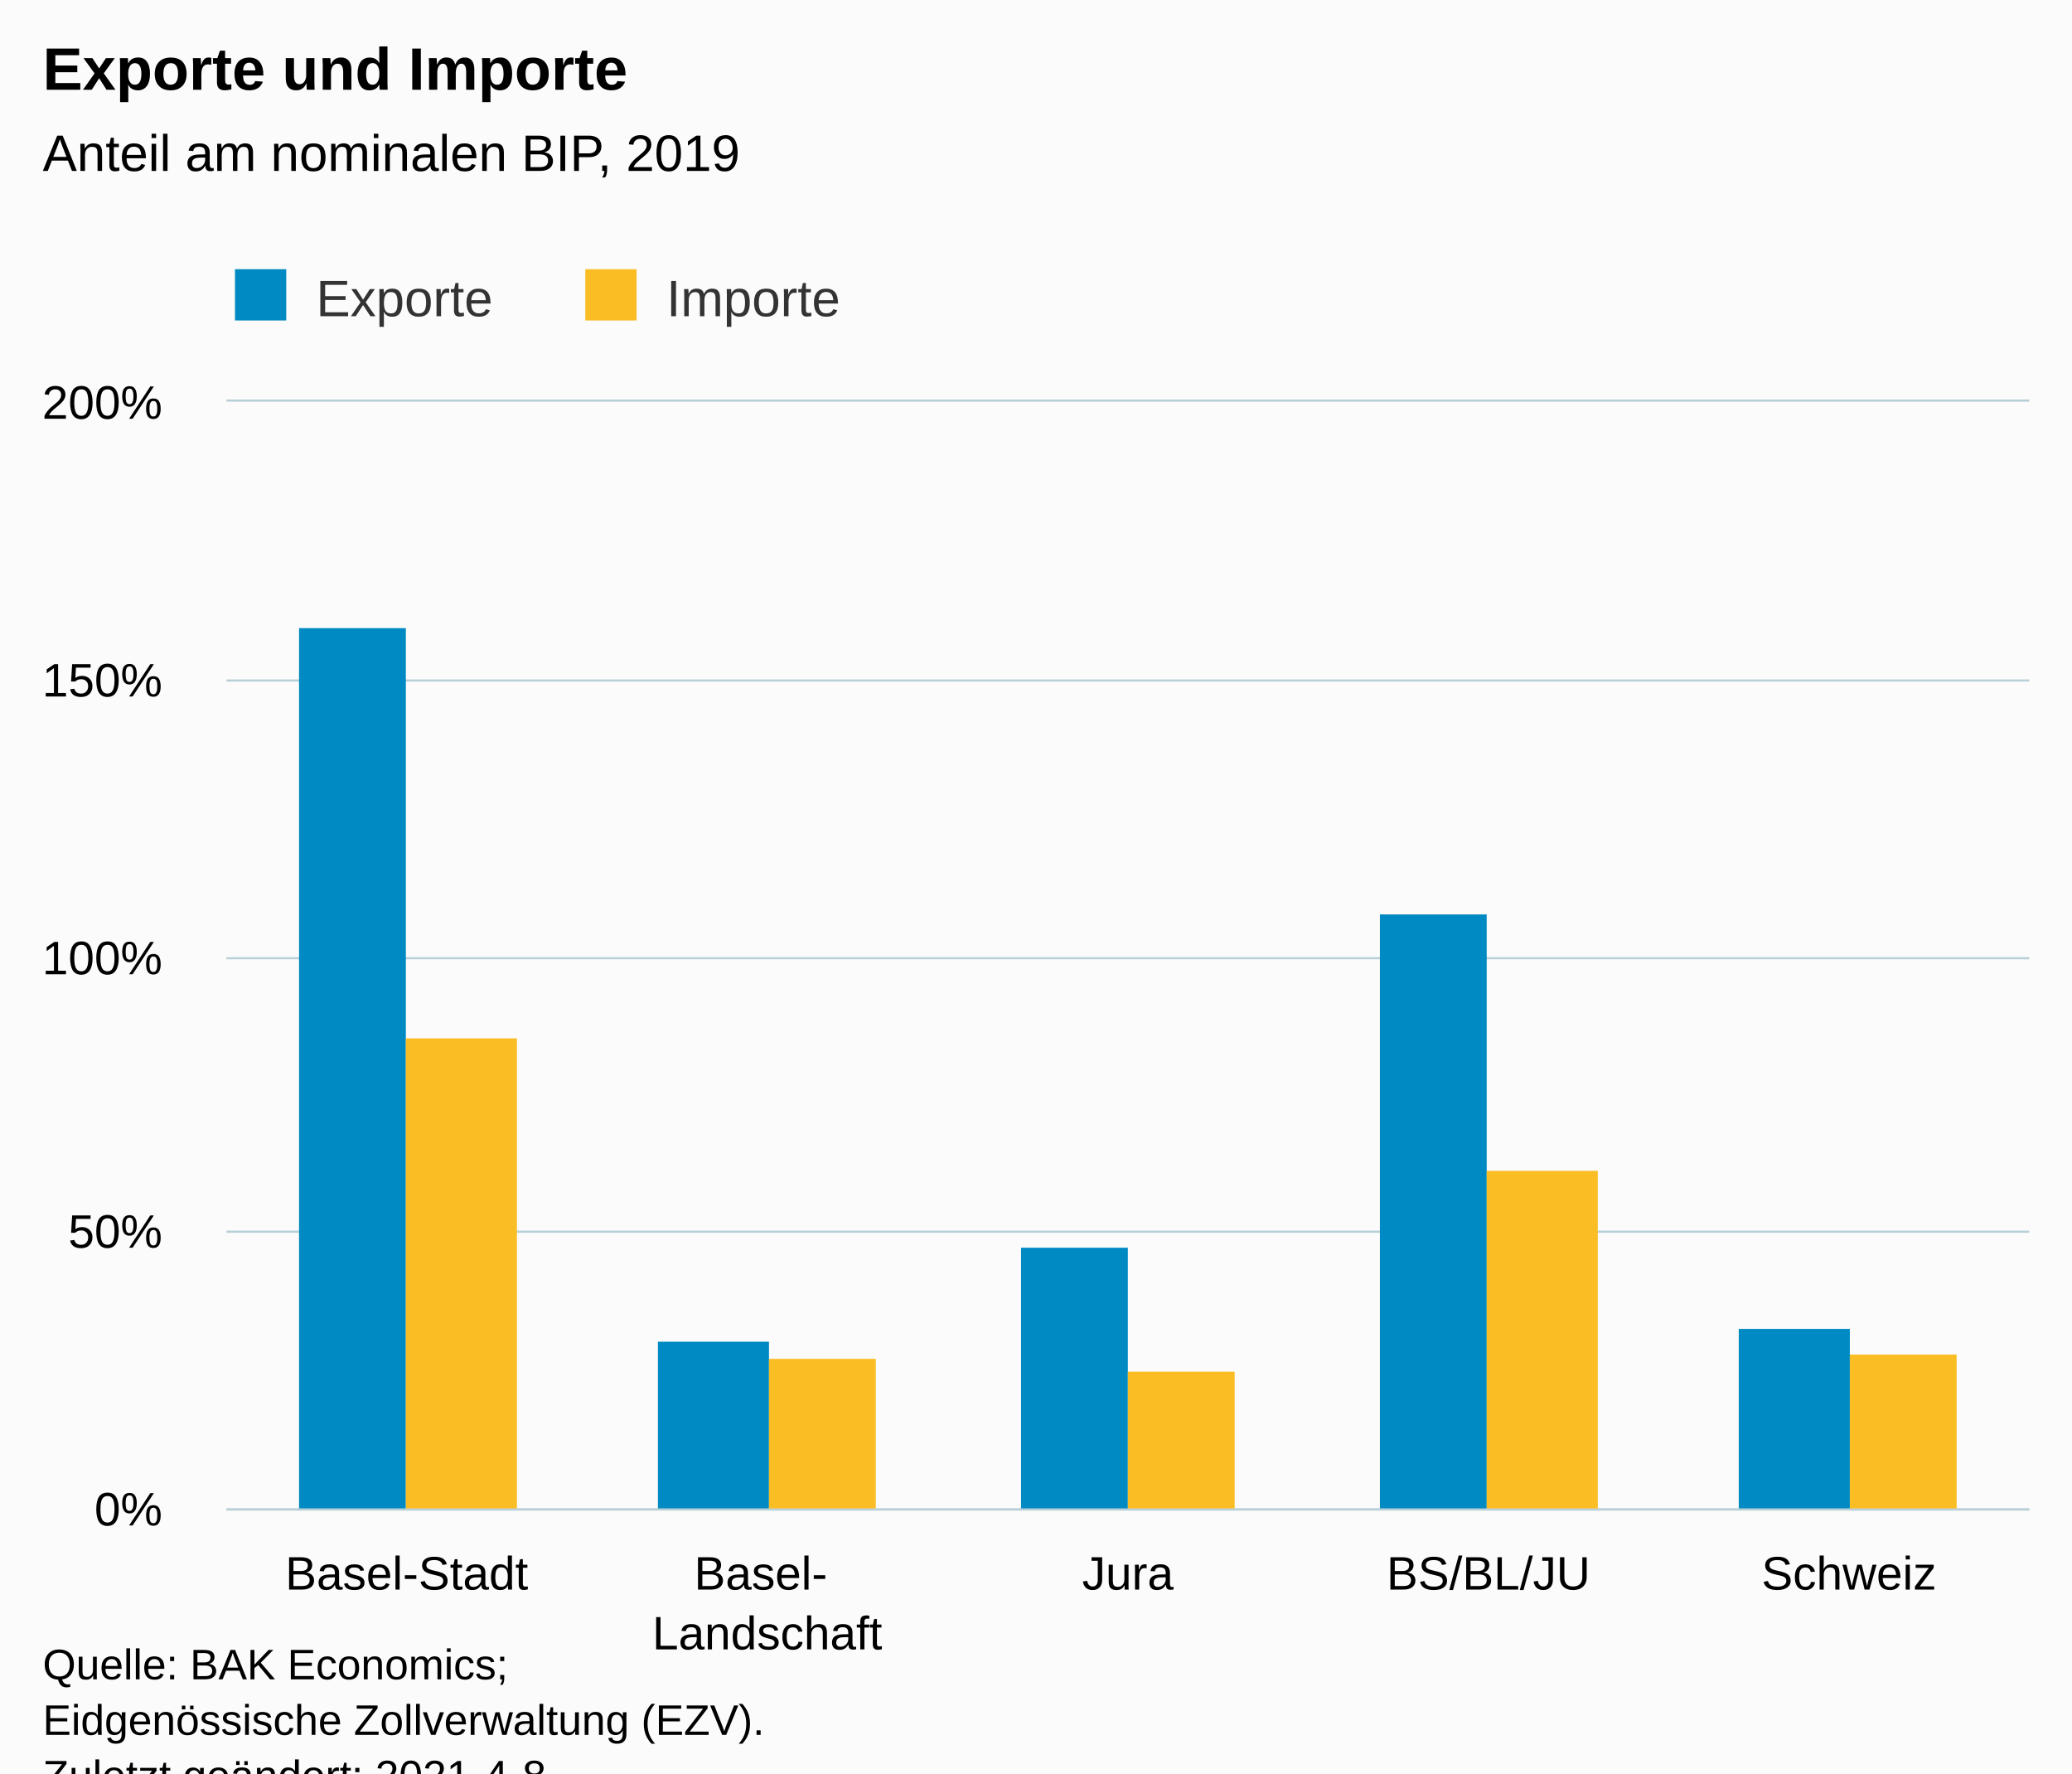
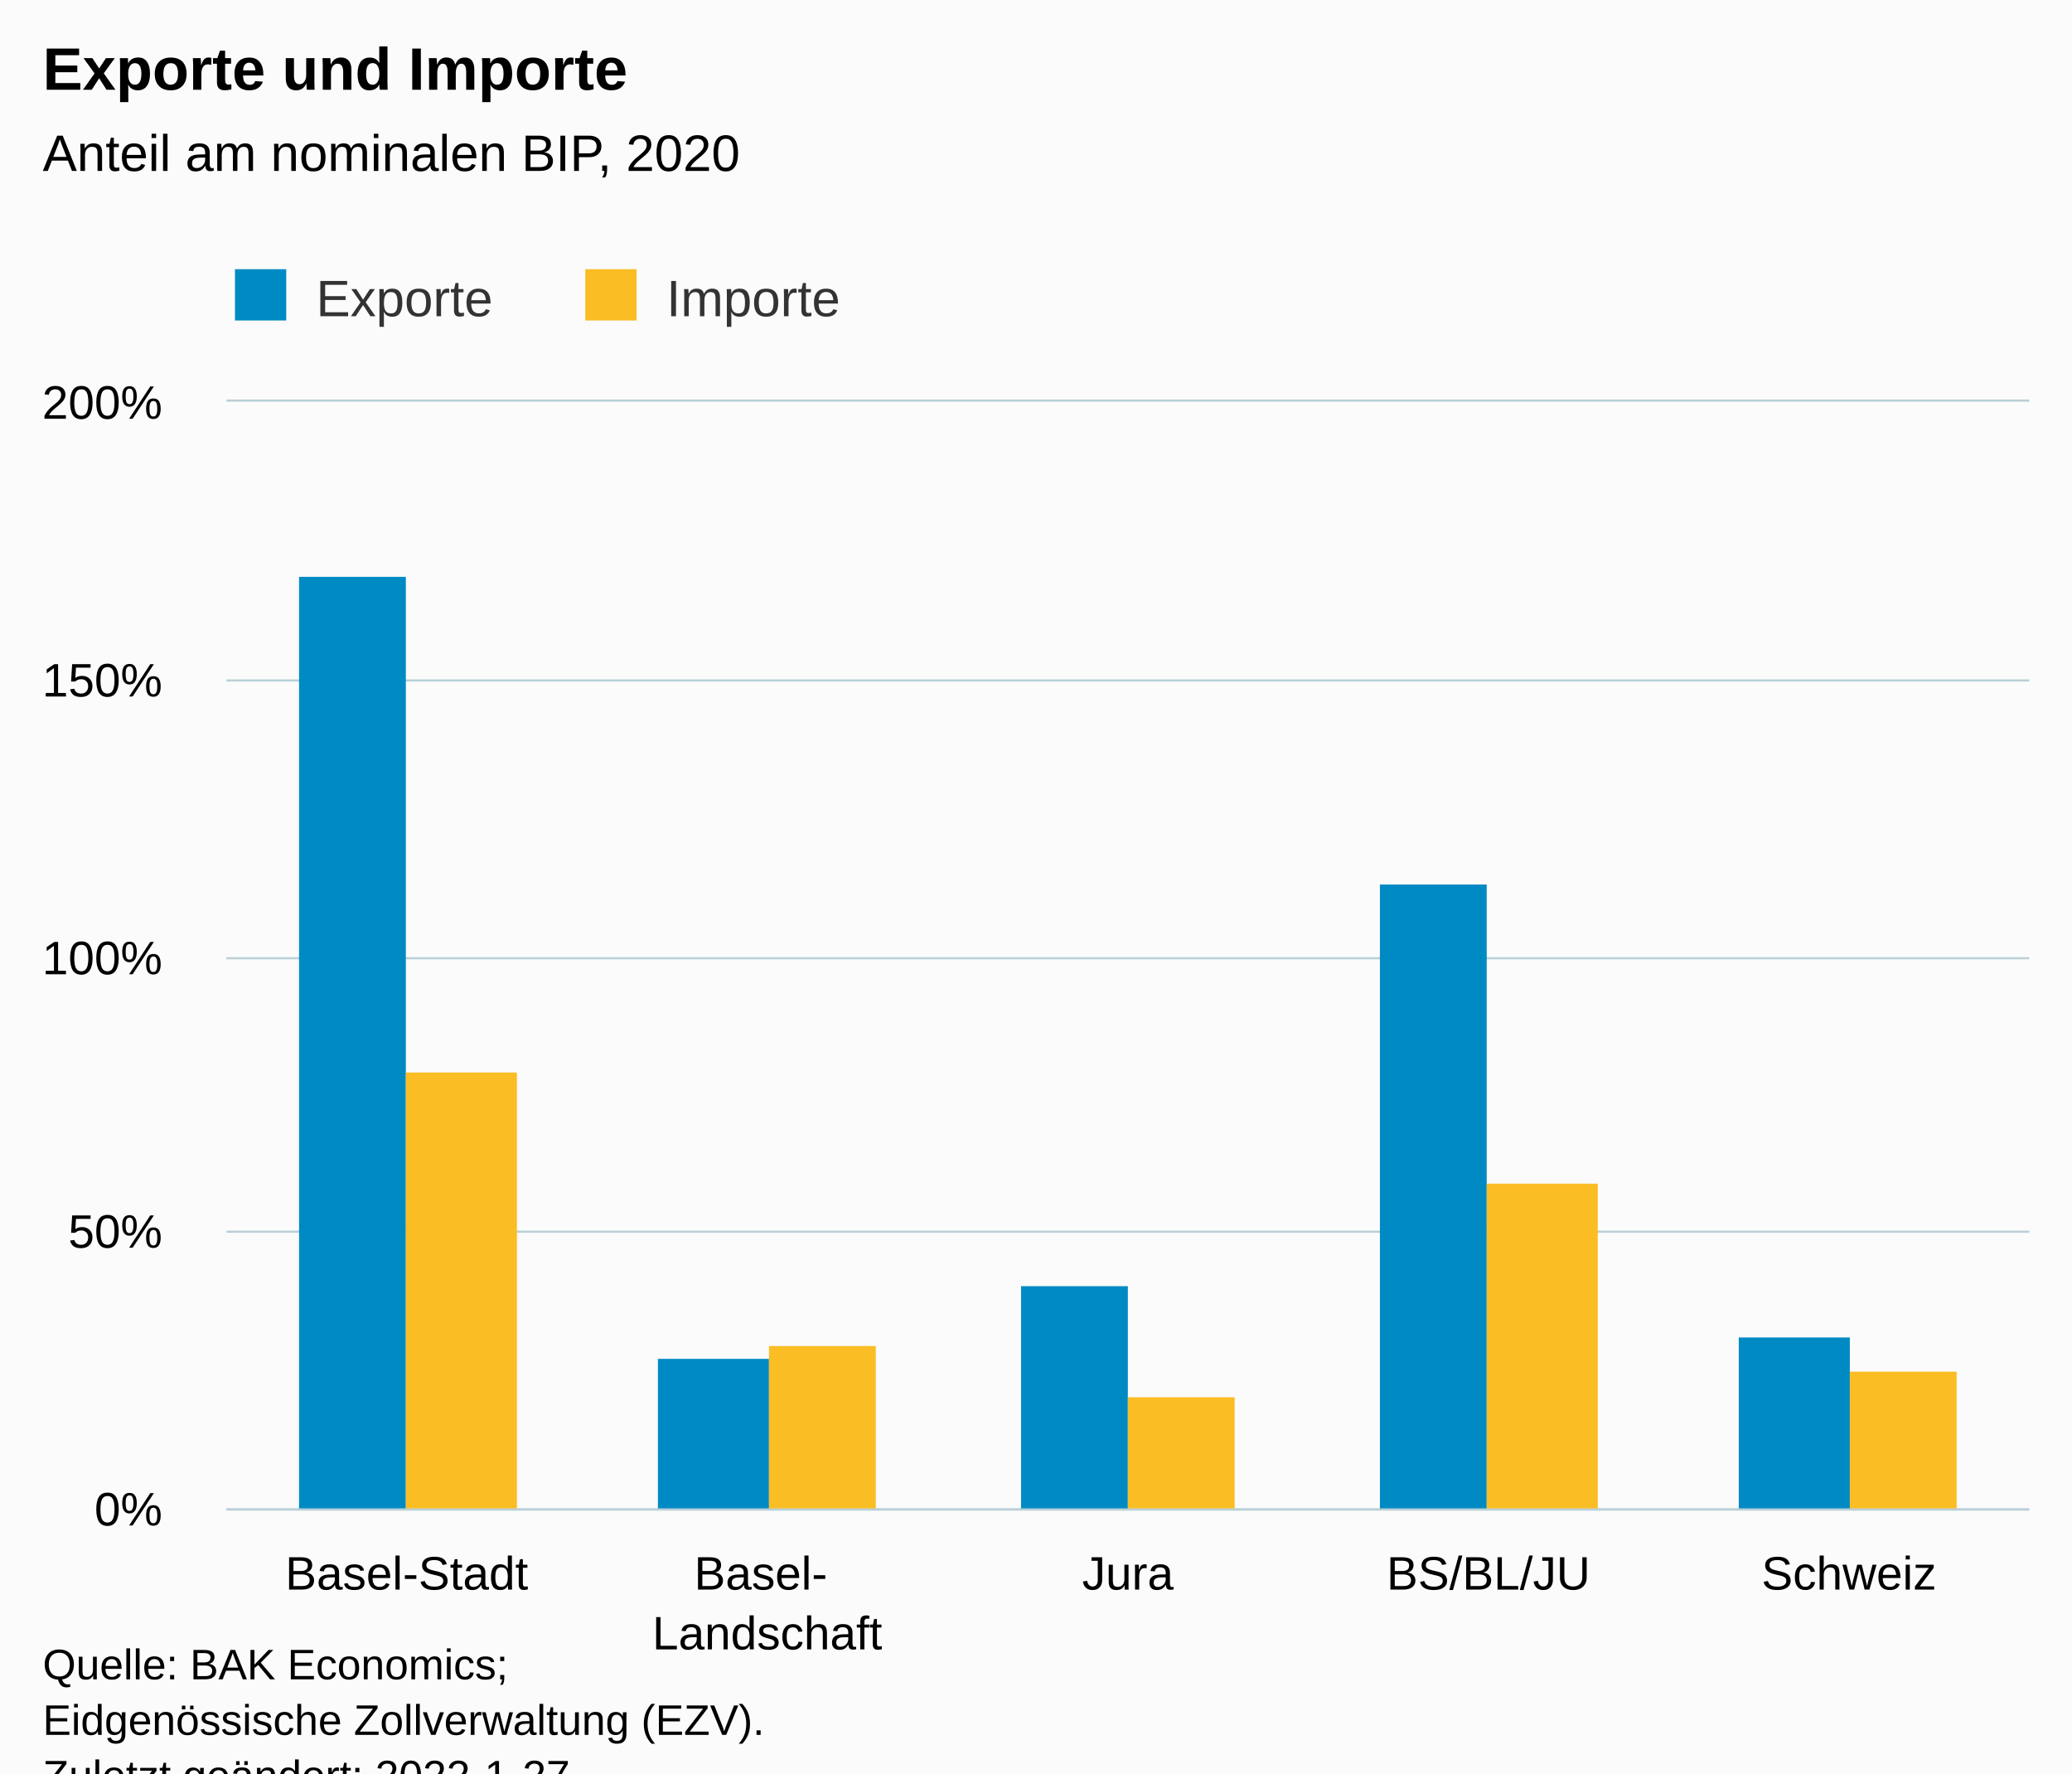
<svg xmlns="http://www.w3.org/2000/svg" version="1.1" class="highcharts-root" style="font-family:Arial;font-size:12px;" viewBox="0 0 485 415">
  <defs>
-     <clipPath id="highcharts-qvtbyms-17-">
+     <clipPath id="highcharts-ia911q5-17-">
      <rect x="0" y="0" width="422" height="259" fill="none" />
    </clipPath>
-     <clipPath id="highcharts-qvtbyms-23-">
+     <clipPath id="highcharts-ia911q5-23-">
      <rect x="0" y="0" width="422" height="259" fill="none" />
    </clipPath>
-     <clipPath id="highcharts-qvtbyms-29-">
+     <clipPath id="highcharts-ia911q5-29-">
      <rect x="53" y="94" width="422" height="259" fill="none" />
    </clipPath>
  </defs>
  <rect fill="#fbfbfb" class="highcharts-background" x="0" y="0" width="485" height="428" rx="0" ry="0" />
  <rect fill="none" class="highcharts-plot-background" x="53" y="94" width="422" height="259" />
  <g class="highcharts-pane-group" data-z-index="0" />
  <g class="highcharts-grid highcharts-xaxis-grid" data-z-index="1">
    <path fill="none" data-z-index="1" class="highcharts-grid-line" d="M 136.5 94 L 136.5 353" opacity="1" />
    <path fill="none" data-z-index="1" class="highcharts-grid-line" d="M 221.5 94 L 221.5 353" opacity="1" />
    <path fill="none" data-z-index="1" class="highcharts-grid-line" d="M 305.5 94 L 305.5 353" opacity="1" />
    <path fill="none" data-z-index="1" class="highcharts-grid-line" d="M 390.5 94 L 390.5 353" opacity="1" />
    <path fill="none" data-z-index="1" class="highcharts-grid-line" d="M 474.5 94 L 474.5 353" opacity="1" />
    <path fill="none" data-z-index="1" class="highcharts-grid-line" d="M 52.5 94 L 52.5 353" opacity="1" />
  </g>
  <g class="highcharts-grid highcharts-yaxis-grid" data-z-index="1">
    <path fill="none" stroke="#B9CFD7" stroke-width="0.5" data-z-index="1" class="highcharts-grid-line" d="M 53 353.25 L 475 353.25" opacity="1" />
    <path fill="none" stroke="#B9CFD7" stroke-width="0.5" data-z-index="1" class="highcharts-grid-line" d="M 53 288.25 L 475 288.25" opacity="1" />
    <path fill="none" stroke="#B9CFD7" stroke-width="0.5" data-z-index="1" class="highcharts-grid-line" d="M 53 224.25 L 475 224.25" opacity="1" />
    <path fill="none" stroke="#B9CFD7" stroke-width="0.5" data-z-index="1" class="highcharts-grid-line" d="M 53 159.25 L 475 159.25" opacity="1" />
    <path fill="none" stroke="#B9CFD7" stroke-width="0.5" data-z-index="1" class="highcharts-grid-line" d="M 53 93.75 L 475 93.75" opacity="1" />
  </g>
  <rect fill="none" class="highcharts-plot-border" data-z-index="1" x="53" y="94" width="422" height="259" />
  <g class="highcharts-axis highcharts-xaxis" data-z-index="2">
    <path fill="none" class="highcharts-axis-line" stroke="#B9CFD7" stroke-width="0.5" data-z-index="7" d="M 53 353.25 L 475 353.25" />
  </g>
  <g class="highcharts-axis highcharts-yaxis" data-z-index="2">
    <path fill="none" class="highcharts-axis-line" data-z-index="7" d="M 53 94 L 53 353" />
  </g>
  <g class="highcharts-series-group" data-z-index="3">
-     <g class="highcharts-series highcharts-series-0 highcharts-column-series" data-z-index="0.1" opacity="1" transform="translate(53,94) scale(1 1)" clip-path="url(#highcharts-qvtbyms-23-)">
-       <rect x="17" y="53" width="25" height="207" fill="#008AC3" opacity="1" class="highcharts-point" />
-       <rect x="101" y="220" width="26" height="40" fill="#008AC3" opacity="1" class="highcharts-point" />
-       <rect x="186" y="198" width="25" height="62" fill="#008AC3" opacity="1" class="highcharts-point" />
-       <rect x="270" y="120" width="25" height="140" fill="#008AC3" opacity="1" class="highcharts-point" />
-       <rect x="354" y="217" width="26" height="43" fill="#008AC3" opacity="1" class="highcharts-point" />
+     <g class="highcharts-series highcharts-series-0 highcharts-column-series" data-z-index="0.1" opacity="1" transform="translate(53,94) scale(1 1)" clip-path="url(#highcharts-ia911q5-23-)">
+       <rect x="17" y="41" width="25" height="219" fill="#008AC3" opacity="1" class="highcharts-point" />
+       <rect x="101" y="224" width="26" height="36" fill="#008AC3" opacity="1" class="highcharts-point" />
+       <rect x="186" y="207" width="25" height="53" fill="#008AC3" opacity="1" class="highcharts-point" />
+       <rect x="270" y="113" width="25" height="147" fill="#008AC3" opacity="1" class="highcharts-point" />
+       <rect x="354" y="219" width="26" height="41" fill="#008AC3" opacity="1" class="highcharts-point" />
    </g>
    <g class="highcharts-markers highcharts-series-0 highcharts-column-series" data-z-index="0.1" opacity="1" transform="translate(53,94) scale(1 1)" clip-path="none" />
-     <g class="highcharts-series highcharts-series-1 highcharts-column-series" data-z-index="0.1" opacity="1" transform="translate(53,94) scale(1 1)" clip-path="url(#highcharts-qvtbyms-23-)">
-       <rect x="42" y="149" width="26" height="111" fill="#FABD24" opacity="1" class="highcharts-point" />
-       <rect x="127" y="224" width="25" height="36" fill="#FABD24" opacity="1" class="highcharts-point" />
-       <rect x="211" y="227" width="25" height="33" fill="#FABD24" opacity="1" class="highcharts-point" />
-       <rect x="295" y="180" width="26" height="80" fill="#FABD24" opacity="1" class="highcharts-point" />
-       <rect x="380" y="223" width="25" height="37" fill="#FABD24" opacity="1" class="highcharts-point" />
+     <g class="highcharts-series highcharts-series-1 highcharts-column-series" data-z-index="0.1" opacity="1" transform="translate(53,94) scale(1 1)" clip-path="url(#highcharts-ia911q5-23-)">
+       <rect x="42" y="157" width="26" height="103" fill="#FABD24" opacity="1" class="highcharts-point" />
+       <rect x="127" y="221" width="25" height="39" fill="#FABD24" opacity="1" class="highcharts-point" />
+       <rect x="211" y="233" width="25" height="27" fill="#FABD24" opacity="1" class="highcharts-point" />
+       <rect x="295" y="183" width="26" height="77" fill="#FABD24" opacity="1" class="highcharts-point" />
+       <rect x="380" y="227" width="25" height="33" fill="#FABD24" opacity="1" class="highcharts-point" />
    </g>
    <g class="highcharts-markers highcharts-series-1 highcharts-column-series" data-z-index="0.1" opacity="1" transform="translate(53,94) scale(1 1)" clip-path="none" />
  </g>
  <text x="10" text-anchor="start" class="highcharts-title" data-z-index="4" style="color:#000000;font-size:14px;font-weight:bold;fill:#000000;" y="21">
    <tspan>Exporte und Importe</tspan>
  </text>
  <text x="10" text-anchor="start" class="highcharts-subtitle" data-z-index="4" style="color:#000000;font-size:12px;font-weight:normal;fill:#000000;" y="40">
-     <tspan>Anteil am nominalen BIP, 2019</tspan>
+     <tspan>Anteil am nominalen BIP, 2020</tspan>
  </text>
  <text x="10" text-anchor="start" class="highcharts-caption" data-z-index="4" style="color:#666666;fill:#666666;" y="390" />
  <g class="highcharts-legend" data-z-index="7" transform="translate(45,56)">
    <rect fill="none" class="highcharts-legend-box" rx="0" ry="0" x="0" y="0" width="161" height="26" visibility="visible" />
    <g data-z-index="1">
      <g>
        <g class="highcharts-legend-item highcharts-column-series highcharts-color-undefined highcharts-series-0" data-z-index="1" transform="translate(8,3)">
          <text x="21" style="color:#333333;cursor:pointer;font-size:12px;font-weight:normal;fill:#333333;" text-anchor="start" data-z-index="2" y="15">
            <tspan>Exporte</tspan>
          </text>
          <rect x="2" y="4" width="12" height="12" fill="#008AC3" class="highcharts-point" data-z-index="3" />
        </g>
        <g class="highcharts-legend-item highcharts-column-series highcharts-color-undefined highcharts-series-1" data-z-index="1" transform="translate(90,3)">
          <text x="21" y="15" style="color:#333333;cursor:pointer;font-size:12px;font-weight:normal;fill:#333333;" text-anchor="start" data-z-index="2">
            <tspan>Importe</tspan>
          </text>
          <rect x="2" y="4" width="12" height="12" fill="#FABD24" class="highcharts-point" data-z-index="3" />
        </g>
      </g>
    </g>
  </g>
  <g class="highcharts-axis-labels highcharts-xaxis-labels" data-z-index="7">
    <text x="95.2" style="color:#000000;cursor:default;font-size:11px;fill:#000000;" text-anchor="middle" transform="translate(0,0)" y="372" opacity="1">Basel-Stadt</text>
    <text x="179.6" style="color:#000000;cursor:default;font-size:11px;fill:#000000;" text-anchor="middle" transform="translate(0,0)" y="372" opacity="1">
      <tspan>Basel-</tspan>
      <tspan dy="14" x="179.6">Landschaft</tspan>
    </text>
    <text x="264" style="color:#000000;cursor:default;font-size:11px;fill:#000000;" text-anchor="middle" transform="translate(0,0)" y="372" opacity="1">Jura</text>
    <text x="348.4" style="color:#000000;cursor:default;font-size:11px;fill:#000000;" text-anchor="middle" transform="translate(0,0)" y="372" opacity="1">BS/BL/JU</text>
    <text x="432.8" style="color:#000000;cursor:default;font-size:11px;fill:#000000;" text-anchor="middle" transform="translate(0,0)" y="372" opacity="1">Schweiz</text>
  </g>
  <g class="highcharts-axis-labels highcharts-yaxis-labels" data-z-index="7">
    <text x="38" style="color:#000000;cursor:default;font-size:11px;fill:#000000;" text-anchor="end" transform="translate(0,0)" y="357" opacity="1">0%</text>
    <text x="38" style="color:#000000;cursor:default;font-size:11px;fill:#000000;" text-anchor="end" transform="translate(0,0)" y="292" opacity="1">50%</text>
    <text x="38" style="color:#000000;cursor:default;font-size:11px;fill:#000000;" text-anchor="end" transform="translate(0,0)" y="228" opacity="1">100%</text>
    <text x="38" style="color:#000000;cursor:default;font-size:11px;fill:#000000;" text-anchor="end" transform="translate(0,0)" y="163" opacity="1">150%</text>
    <text x="38" style="color:#000000;cursor:default;font-size:11px;fill:#000000;" text-anchor="end" transform="translate(0,0)" y="98" opacity="1">200%</text>
  </g>
  <text x="10" class="highcharts-credits" text-anchor="start" data-z-index="8" style="cursor:default;color:#000000;font-size:10px;fill:#000000;" y="393">
    <tspan>Quelle: BAK Economics;</tspan>
    <tspan x="10" dy="13">Eidgenössische Zollverwaltung (EZV).</tspan>
-     <tspan x="10" dy="13">Zuletzt geändert: 2021-4-8</tspan>
+     <tspan x="10" dy="13">Zuletzt geändert: 2022-1-27</tspan>
  </text>
-   <g class="highcharts-control-points" data-z-index="99" clip-path="url(#highcharts-qvtbyms-29-)" />
+   <g class="highcharts-control-points" data-z-index="99" clip-path="url(#highcharts-ia911q5-29-)" />
</svg>
